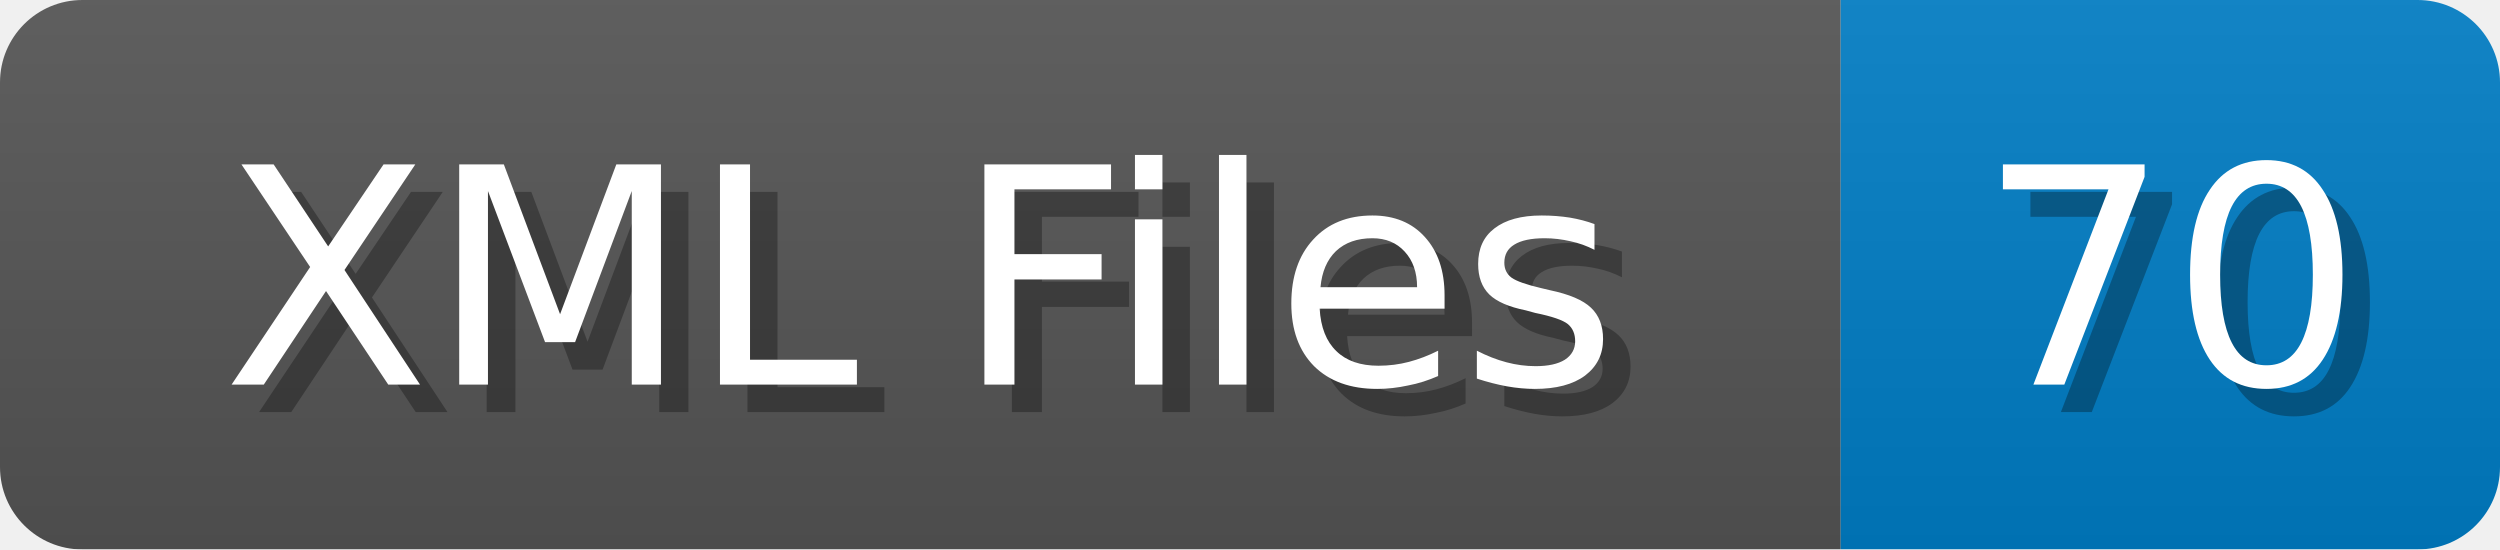
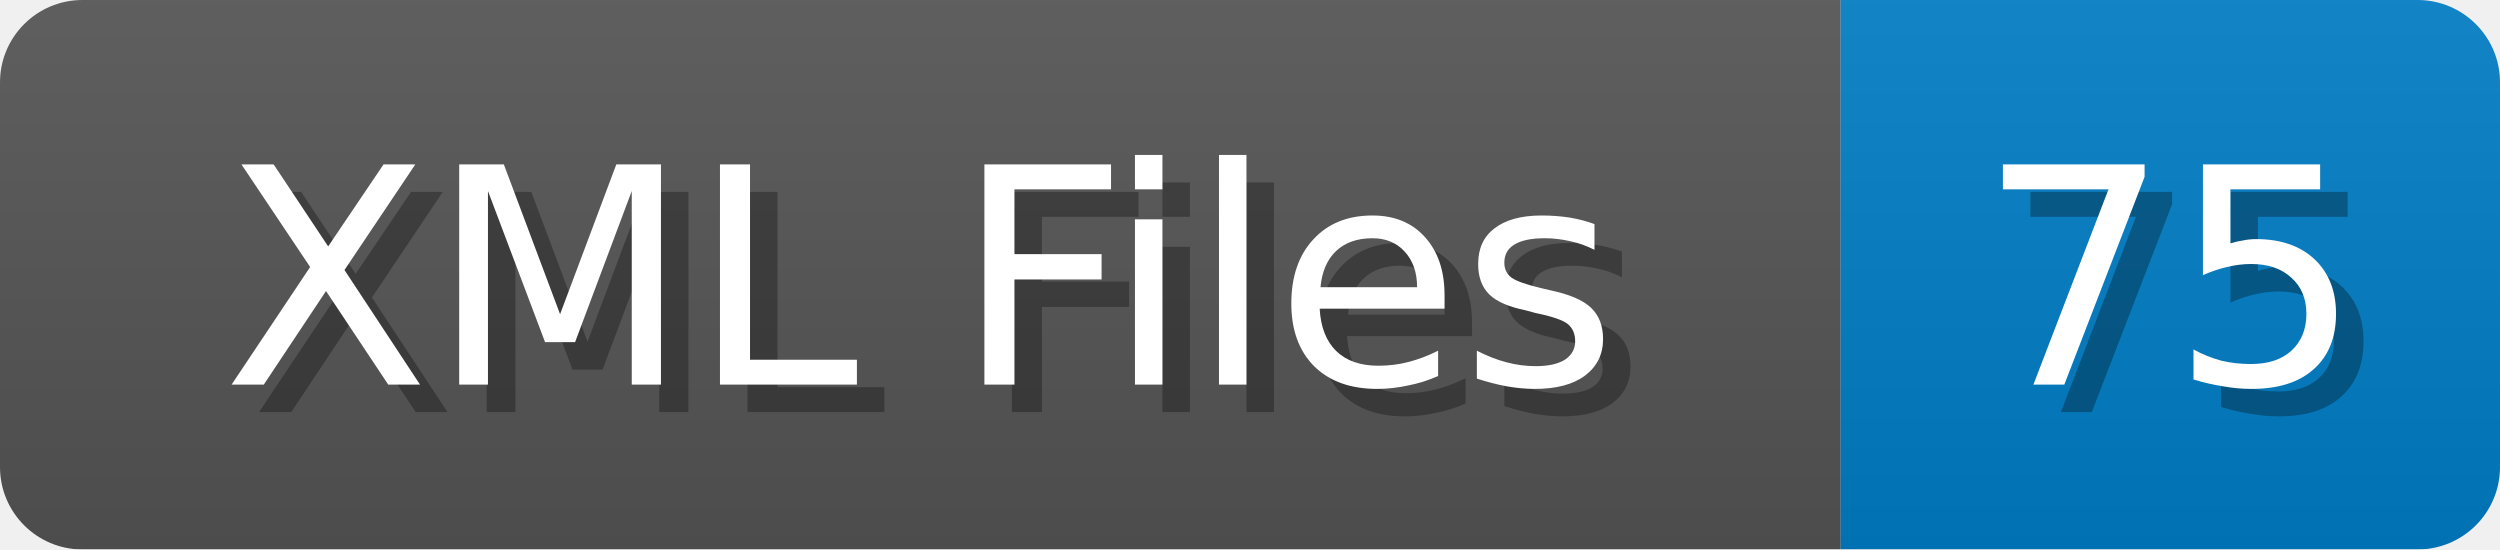
<svg xmlns="http://www.w3.org/2000/svg" width="91" height="20">
  <linearGradient id="b" x2="0" y2="100%">
    <stop offset="0" stop-color="#bbb" stop-opacity=".1" />
    <stop offset="1" stop-opacity=".1" />
  </linearGradient>
  <mask id="anybadge_1">
    <rect width="91" height="20" rx="3" fill="#fff" />
  </mask>
  <g mask="url(#anybadge_1)">
    <path fill="#555" d="M0 0h67v20H0z" />
    <path fill="#007ec6" d="M67 0h24v20H67z" />
    <path fill="url(#b)" d="M0 0h91v20H0z" />
  </g>
  <g fill="#fff" text-anchor="middle" font-family="DejaVu Sans,Verdana,Geneva,sans-serif" font-size="11">
    <text x="34.5" y="15" fill="#010101" fill-opacity=".3">XML Files</text>
    <text x="33.5" y="14">XML Files</text>
  </g>
  <g fill="#fff" text-anchor="middle" font-family="DejaVu Sans,Verdana,Geneva,sans-serif" font-size="11">
-     <text x="80.0" y="15" fill="#010101" fill-opacity=".3">70</text>
-     <text x="79.0" y="14">70</text>
+     <text x="80.0" y="15" fill="#010101" fill-opacity=".3">75</text>
+     <text x="79.0" y="14">75</text>
  </g>
</svg>
